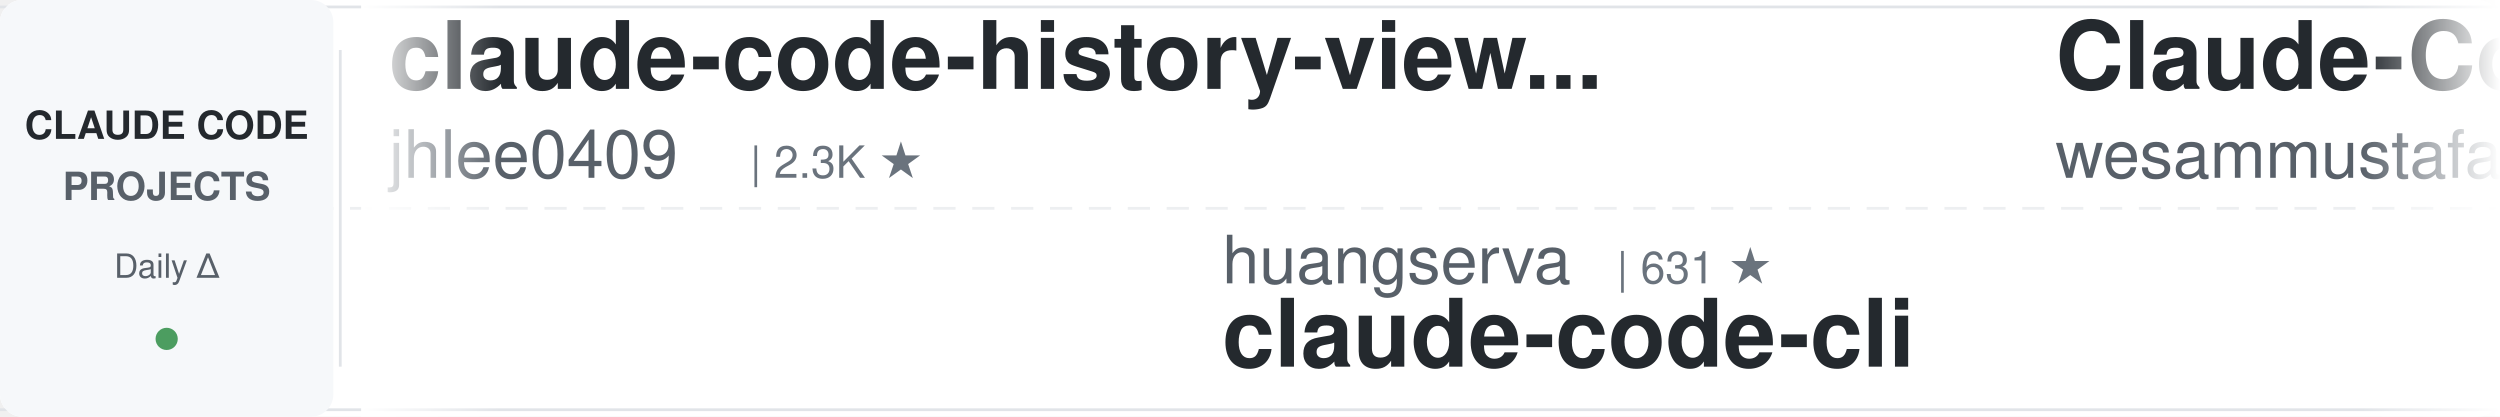
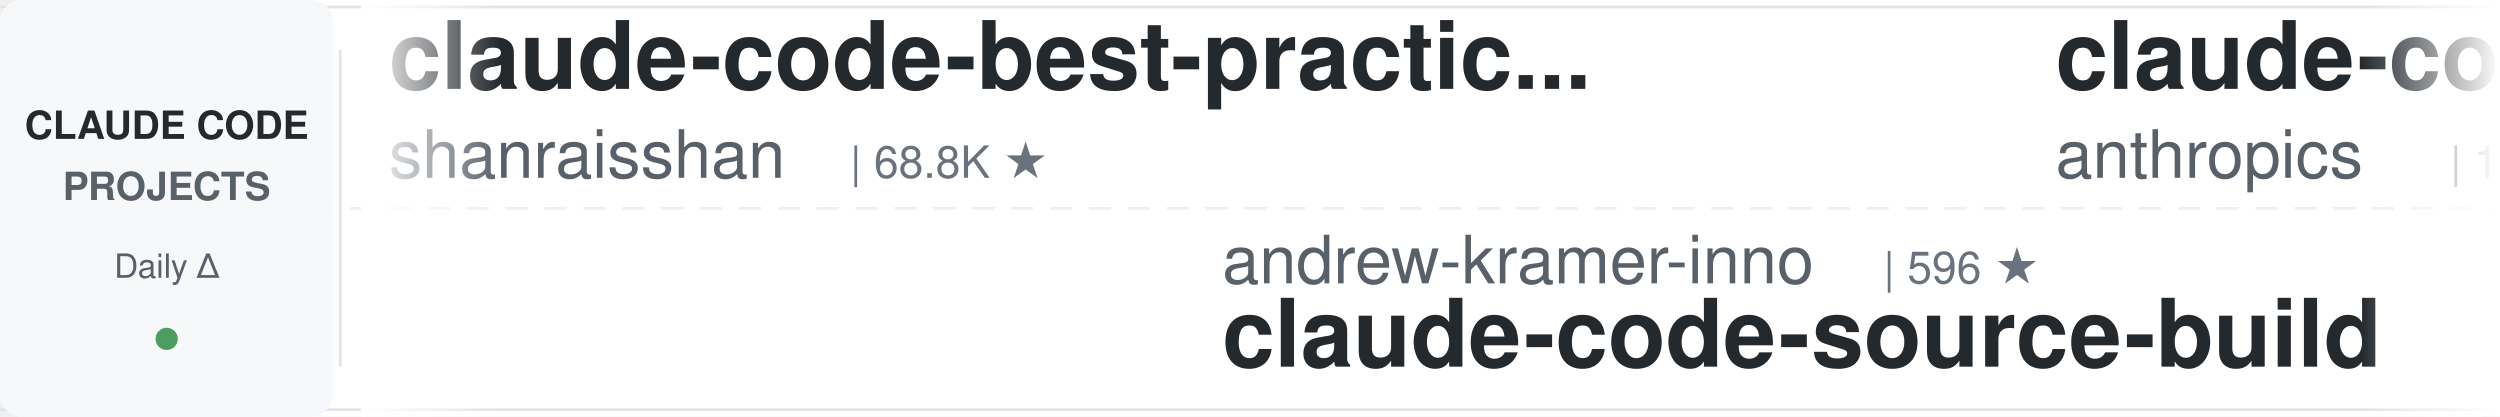
<svg xmlns="http://www.w3.org/2000/svg" width="900" height="150">
  <defs>
    <linearGradient id="leftFade" x1="0%" y1="0%" x2="100%" y2="0%">
      <stop offset="0%" style="stop-color:#ffffff;stop-opacity:1" />
      <stop offset="100%" style="stop-color:#ffffff;stop-opacity:0" />
    </linearGradient>
    <linearGradient id="rightFade" x1="0%" y1="0%" x2="100%" y2="0%">
      <stop offset="0%" style="stop-color:#ffffff;stop-opacity:0" />
      <stop offset="100%" style="stop-color:#ffffff;stop-opacity:1" />
    </linearGradient>
  </defs>
  <rect width="900" height="150" fill="#ffffff" rx="8" />
  <rect x="0" y="2" width="900" height="1" fill="#e1e4e8" />
  <rect x="0" y="147" width="900" height="1" fill="#e1e4e8" />
  <line x1="0" y1="75" x2="900" y2="75" stroke="#e1e4e8" stroke-width="1" stroke-dasharray="8 6" opacity="0.6" />
  <rect x="0" y="0" width="120" height="150" fill="#f6f8fa" rx="8" />
  <text x="60" y="50" font-family="-apple-system, BlinkMacSystemFont, 'Segoe UI', Helvetica, Arial, sans-serif" font-size="14" font-weight="600" fill="#24292e" text-anchor="middle">CLAUDE CODE</text>
  <text x="60" y="72" font-family="-apple-system, BlinkMacSystemFont, 'Segoe UI', Helvetica, Arial, sans-serif" font-size="14" font-weight="600" fill="#586069" text-anchor="middle">PROJECTS</text>
  <text x="60" y="100" font-family="-apple-system, BlinkMacSystemFont, 'Segoe UI', Helvetica, Arial, sans-serif" font-size="12" font-weight="500" fill="#586069" text-anchor="middle">Daily Δ</text>
  <circle cx="60" cy="122" r="4" fill="#22863a" opacity="0.8" />
  <rect x="122" y="18" width="1" height="114" fill="#e1e4e8" />
  <clipPath id="tickerClip">
    <rect x="130" y="0" width="770" height="150" />
  </clipPath>
  <g clip-path="url(#tickerClip)">
    <g id="tickerItems">
      <animateTransform attributeName="transform" attributeType="XML" type="translate" from="0 0" to="-3000 0" dur="54s" repeatCount="indefinite" />
      <g transform="translate(0, 0)">
-         <text x="140" y="32" font-family="-apple-system, BlinkMacSystemFont, 'Segoe UI', Helvetica, Arial, sans-serif" font-size="34" font-weight="600" fill="#24292e">claude-code-history-view...</text>
-         <text x="140" y="64" font-family="-apple-system, BlinkMacSystemFont, 'Segoe UI', Helvetica, Arial, sans-serif" font-size="24" font-weight="400" fill="#586069">jhlee0409</text>
-         <text x="270" y="64" font-family="-apple-system, BlinkMacSystemFont, 'Segoe UI', Helvetica, Arial, sans-serif" font-size="16" font-weight="500" fill="#6a737d">| 2.3K ★</text>
+         <text x="140" y="32" font-family="-apple-system, BlinkMacSystemFont, 'Segoe UI', Helvetica, Arial, sans-serif" font-size="34" font-weight="600" fill="#24292e">claude-code-best-practic...</text>
+         <text x="140" y="64" font-family="-apple-system, BlinkMacSystemFont, 'Segoe UI', Helvetica, Arial, sans-serif" font-size="24" font-weight="400" fill="#586069">shanraisshan</text>
+         <text x="306" y="64" font-family="-apple-system, BlinkMacSystemFont, 'Segoe UI', Helvetica, Arial, sans-serif" font-size="16" font-weight="500" fill="#6a737d">| 68.8K ★</text>
      </g>
      <g transform="translate(300, 0)">
-         <text x="140" y="102" font-family="-apple-system, BlinkMacSystemFont, 'Segoe UI', Helvetica, Arial, sans-serif" font-size="24" font-weight="400" fill="#586069">huangserva</text>
-         <text x="282" y="102" font-family="-apple-system, BlinkMacSystemFont, 'Segoe UI', Helvetica, Arial, sans-serif" font-size="16" font-weight="500" fill="#6a737d">| 631 ★</text>
-         <text x="140" y="132" font-family="-apple-system, BlinkMacSystemFont, 'Segoe UI', Helvetica, Arial, sans-serif" font-size="34" font-weight="600" fill="#24292e">claude-code-cli</text>
+         <text x="140" y="102" font-family="-apple-system, BlinkMacSystemFont, 'Segoe UI', Helvetica, Arial, sans-serif" font-size="24" font-weight="400" fill="#586069">andrew-kramer-inno</text>
+         <text x="378" y="102" font-family="-apple-system, BlinkMacSystemFont, 'Segoe UI', Helvetica, Arial, sans-serif" font-size="16" font-weight="500" fill="#6a737d">| 596 ★</text>
+         <text x="140" y="132" font-family="-apple-system, BlinkMacSystemFont, 'Segoe UI', Helvetica, Arial, sans-serif" font-size="34" font-weight="600" fill="#24292e">claude-code-source-build</text>
      </g>
      <g transform="translate(600, 0)">
-         <text x="140" y="32" font-family="-apple-system, BlinkMacSystemFont, 'Segoe UI', Helvetica, Arial, sans-serif" font-size="34" font-weight="600" fill="#24292e">Claude-Code-Quest</text>
-         <text x="140" y="64" font-family="-apple-system, BlinkMacSystemFont, 'Segoe UI', Helvetica, Arial, sans-serif" font-size="24" font-weight="400" fill="#586069">wesammustafa</text>
-         <text x="306" y="64" font-family="-apple-system, BlinkMacSystemFont, 'Segoe UI', Helvetica, Arial, sans-serif" font-size="16" font-weight="500" fill="#6a737d">| 3.6K ★</text>
+         <text x="140" y="32" font-family="-apple-system, BlinkMacSystemFont, 'Segoe UI', Helvetica, Arial, sans-serif" font-size="34" font-weight="600" fill="#24292e">claude-code-base-action</text>
+         <text x="140" y="64" font-family="-apple-system, BlinkMacSystemFont, 'Segoe UI', Helvetica, Arial, sans-serif" font-size="24" font-weight="400" fill="#586069">anthropics</text>
+         <text x="282" y="64" font-family="-apple-system, BlinkMacSystemFont, 'Segoe UI', Helvetica, Arial, sans-serif" font-size="16" font-weight="500" fill="#6a737d">| 1.0K ★</text>
      </g>
      <g transform="translate(900, 0)">
-         <text x="140" y="102" font-family="-apple-system, BlinkMacSystemFont, 'Segoe UI', Helvetica, Arial, sans-serif" font-size="24" font-weight="400" fill="#586069">OneRedOak</text>
-         <text x="270" y="102" font-family="-apple-system, BlinkMacSystemFont, 'Segoe UI', Helvetica, Arial, sans-serif" font-size="16" font-weight="500" fill="#6a737d">| 3.9K ★</text>
-         <text x="140" y="132" font-family="-apple-system, BlinkMacSystemFont, 'Segoe UI', Helvetica, Arial, sans-serif" font-size="34" font-weight="600" fill="#24292e">claude-code-workflows</text>
+         <text x="140" y="102" font-family="-apple-system, BlinkMacSystemFont, 'Segoe UI', Helvetica, Arial, sans-serif" font-size="24" font-weight="400" fill="#586069">Windy3f3f3f3f</text>
+         <text x="318" y="102" font-family="-apple-system, BlinkMacSystemFont, 'Segoe UI', Helvetica, Arial, sans-serif" font-size="16" font-weight="500" fill="#6a737d">| 3.8K ★</text>
+         <text x="140" y="132" font-family="-apple-system, BlinkMacSystemFont, 'Segoe UI', Helvetica, Arial, sans-serif" font-size="34" font-weight="600" fill="#24292e">how-claude-code-works</text>
      </g>
      <g transform="translate(1200, 0)">
-         <text x="140" y="32" font-family="-apple-system, BlinkMacSystemFont, 'Segoe UI', Helvetica, Arial, sans-serif" font-size="34" font-weight="600" fill="#24292e">claude-code-video-toolki...</text>
-         <text x="140" y="64" font-family="-apple-system, BlinkMacSystemFont, 'Segoe UI', Helvetica, Arial, sans-serif" font-size="24" font-weight="400" fill="#586069">digitalsamba</text>
-         <text x="306" y="64" font-family="-apple-system, BlinkMacSystemFont, 'Segoe UI', Helvetica, Arial, sans-serif" font-size="16" font-weight="500" fill="#6a737d">| 2.5K ★</text>
+         <text x="140" y="32" font-family="-apple-system, BlinkMacSystemFont, 'Segoe UI', Helvetica, Arial, sans-serif" font-size="34" font-weight="600" fill="#24292e">system_prompts_leaks</text>
+         <text x="140" y="64" font-family="-apple-system, BlinkMacSystemFont, 'Segoe UI', Helvetica, Arial, sans-serif" font-size="24" font-weight="400" fill="#586069">asgeirtj</text>
+         <text x="258" y="64" font-family="-apple-system, BlinkMacSystemFont, 'Segoe UI', Helvetica, Arial, sans-serif" font-size="16" font-weight="500" fill="#6a737d">| 71.0K ★</text>
      </g>
      <g transform="translate(1500, 0)">
-         <text x="140" y="102" font-family="-apple-system, BlinkMacSystemFont, 'Segoe UI', Helvetica, Arial, sans-serif" font-size="24" font-weight="400" fill="#586069">luyao618</text>
-         <text x="258" y="102" font-family="-apple-system, BlinkMacSystemFont, 'Segoe UI', Helvetica, Arial, sans-serif" font-size="16" font-weight="500" fill="#6a737d">| 1.7K ★</text>
-         <text x="140" y="132" font-family="-apple-system, BlinkMacSystemFont, 'Segoe UI', Helvetica, Arial, sans-serif" font-size="34" font-weight="600" fill="#24292e">Claude-Code-Source-Study</text>
+         <text x="140" y="102" font-family="-apple-system, BlinkMacSystemFont, 'Segoe UI', Helvetica, Arial, sans-serif" font-size="24" font-weight="400" fill="#586069">kodu-ai</text>
+         <text x="246" y="102" font-family="-apple-system, BlinkMacSystemFont, 'Segoe UI', Helvetica, Arial, sans-serif" font-size="16" font-weight="500" fill="#6a737d">| 5.2K ★</text>
+         <text x="140" y="132" font-family="-apple-system, BlinkMacSystemFont, 'Segoe UI', Helvetica, Arial, sans-serif" font-size="34" font-weight="600" fill="#24292e">claude-coder</text>
      </g>
      <g transform="translate(1800, 0)">
-         <text x="140" y="32" font-family="-apple-system, BlinkMacSystemFont, 'Segoe UI', Helvetica, Arial, sans-serif" font-size="34" font-weight="600" fill="#24292e">claude-code-tips</text>
-         <text x="140" y="64" font-family="-apple-system, BlinkMacSystemFont, 'Segoe UI', Helvetica, Arial, sans-serif" font-size="24" font-weight="400" fill="#586069">ykdojo</text>
-         <text x="234" y="64" font-family="-apple-system, BlinkMacSystemFont, 'Segoe UI', Helvetica, Arial, sans-serif" font-size="16" font-weight="500" fill="#6a737d">| 10.3K ★</text>
+         <text x="140" y="32" font-family="-apple-system, BlinkMacSystemFont, 'Segoe UI', Helvetica, Arial, sans-serif" font-size="34" font-weight="600" fill="#24292e">claude_code_src</text>
+         <text x="140" y="64" font-family="-apple-system, BlinkMacSystemFont, 'Segoe UI', Helvetica, Arial, sans-serif" font-size="24" font-weight="400" fill="#586069">ponponon</text>
+         <text x="258" y="64" font-family="-apple-system, BlinkMacSystemFont, 'Segoe UI', Helvetica, Arial, sans-serif" font-size="16" font-weight="500" fill="#6a737d">| 2.3K ★</text>
      </g>
      <g transform="translate(2100, 0)">
-         <text x="140" y="102" font-family="-apple-system, BlinkMacSystemFont, 'Segoe UI', Helvetica, Arial, sans-serif" font-size="24" font-weight="400" fill="#586069">AprilNEA</text>
-         <text x="258" y="102" font-family="-apple-system, BlinkMacSystemFont, 'Segoe UI', Helvetica, Arial, sans-serif" font-size="16" font-weight="500" fill="#6a737d">| 391 ★</text>
-         <text x="140" y="132" font-family="-apple-system, BlinkMacSystemFont, 'Segoe UI', Helvetica, Arial, sans-serif" font-size="34" font-weight="600" fill="#24292e">claude-code-source</text>
+         <text x="140" y="102" font-family="-apple-system, BlinkMacSystemFont, 'Segoe UI', Helvetica, Arial, sans-serif" font-size="24" font-weight="400" fill="#586069">shareAI-lab</text>
+         <text x="294" y="102" font-family="-apple-system, BlinkMacSystemFont, 'Segoe UI', Helvetica, Arial, sans-serif" font-size="16" font-weight="500" fill="#6a737d">| 80.0K ★</text>
+         <text x="140" y="132" font-family="-apple-system, BlinkMacSystemFont, 'Segoe UI', Helvetica, Arial, sans-serif" font-size="34" font-weight="600" fill="#24292e">learn-claude-code</text>
      </g>
      <g transform="translate(2400, 0)">
-         <text x="140" y="32" font-family="-apple-system, BlinkMacSystemFont, 'Segoe UI', Helvetica, Arial, sans-serif" font-size="34" font-weight="600" fill="#24292e">claude-code-spec-workflo...</text>
-         <text x="140" y="64" font-family="-apple-system, BlinkMacSystemFont, 'Segoe UI', Helvetica, Arial, sans-serif" font-size="24" font-weight="400" fill="#586069">Pimzino</text>
-         <text x="246" y="64" font-family="-apple-system, BlinkMacSystemFont, 'Segoe UI', Helvetica, Arial, sans-serif" font-size="16" font-weight="500" fill="#6a737d">| 3.9K ★</text>
+         <text x="140" y="32" font-family="-apple-system, BlinkMacSystemFont, 'Segoe UI', Helvetica, Arial, sans-serif" font-size="34" font-weight="600" fill="#24292e">claude-code-infrastructu...</text>
+         <text x="140" y="64" font-family="-apple-system, BlinkMacSystemFont, 'Segoe UI', Helvetica, Arial, sans-serif" font-size="24" font-weight="400" fill="#586069">diet103</text>
+         <text x="246" y="64" font-family="-apple-system, BlinkMacSystemFont, 'Segoe UI', Helvetica, Arial, sans-serif" font-size="16" font-weight="500" fill="#6a737d">| 10.0K ★</text>
      </g>
      <g transform="translate(2700, 0)">
-         <text x="140" y="102" font-family="-apple-system, BlinkMacSystemFont, 'Segoe UI', Helvetica, Arial, sans-serif" font-size="24" font-weight="400" fill="#586069">Yeachan-Heo</text>
-         <text x="294" y="102" font-family="-apple-system, BlinkMacSystemFont, 'Segoe UI', Helvetica, Arial, sans-serif" font-size="16" font-weight="500" fill="#6a737d">| 40.7K ★</text>
-         <text x="140" y="132" font-family="-apple-system, BlinkMacSystemFont, 'Segoe UI', Helvetica, Arial, sans-serif" font-size="34" font-weight="600" fill="#24292e">oh-my-claudecode</text>
+         <text x="140" y="102" font-family="-apple-system, BlinkMacSystemFont, 'Segoe UI', Helvetica, Arial, sans-serif" font-size="24" font-weight="400" fill="#586069">zebbern</text>
+         <text x="246" y="102" font-family="-apple-system, BlinkMacSystemFont, 'Segoe UI', Helvetica, Arial, sans-serif" font-size="16" font-weight="500" fill="#6a737d">| 4.7K ★</text>
+         <text x="140" y="132" font-family="-apple-system, BlinkMacSystemFont, 'Segoe UI', Helvetica, Arial, sans-serif" font-size="34" font-weight="600" fill="#24292e">claude-code-guide</text>
      </g>
      <g transform="translate(3000, 0)">
-         <text x="140" y="32" font-family="-apple-system, BlinkMacSystemFont, 'Segoe UI', Helvetica, Arial, sans-serif" font-size="34" font-weight="600" fill="#24292e">claude-code-history-view...</text>
-         <text x="140" y="64" font-family="-apple-system, BlinkMacSystemFont, 'Segoe UI', Helvetica, Arial, sans-serif" font-size="24" font-weight="400" fill="#586069">jhlee0409</text>
-         <text x="270" y="64" font-family="-apple-system, BlinkMacSystemFont, 'Segoe UI', Helvetica, Arial, sans-serif" font-size="16" font-weight="500" fill="#6a737d">| 2.3K ★</text>
+         <text x="140" y="32" font-family="-apple-system, BlinkMacSystemFont, 'Segoe UI', Helvetica, Arial, sans-serif" font-size="34" font-weight="600" fill="#24292e">claude-code-best-practic...</text>
+         <text x="140" y="64" font-family="-apple-system, BlinkMacSystemFont, 'Segoe UI', Helvetica, Arial, sans-serif" font-size="24" font-weight="400" fill="#586069">shanraisshan</text>
+         <text x="306" y="64" font-family="-apple-system, BlinkMacSystemFont, 'Segoe UI', Helvetica, Arial, sans-serif" font-size="16" font-weight="500" fill="#6a737d">| 68.8K ★</text>
      </g>
      <g transform="translate(3300, 0)">
-         <text x="140" y="102" font-family="-apple-system, BlinkMacSystemFont, 'Segoe UI', Helvetica, Arial, sans-serif" font-size="24" font-weight="400" fill="#586069">huangserva</text>
-         <text x="282" y="102" font-family="-apple-system, BlinkMacSystemFont, 'Segoe UI', Helvetica, Arial, sans-serif" font-size="16" font-weight="500" fill="#6a737d">| 631 ★</text>
-         <text x="140" y="132" font-family="-apple-system, BlinkMacSystemFont, 'Segoe UI', Helvetica, Arial, sans-serif" font-size="34" font-weight="600" fill="#24292e">claude-code-cli</text>
+         <text x="140" y="102" font-family="-apple-system, BlinkMacSystemFont, 'Segoe UI', Helvetica, Arial, sans-serif" font-size="24" font-weight="400" fill="#586069">andrew-kramer-inno</text>
+         <text x="378" y="102" font-family="-apple-system, BlinkMacSystemFont, 'Segoe UI', Helvetica, Arial, sans-serif" font-size="16" font-weight="500" fill="#6a737d">| 596 ★</text>
+         <text x="140" y="132" font-family="-apple-system, BlinkMacSystemFont, 'Segoe UI', Helvetica, Arial, sans-serif" font-size="34" font-weight="600" fill="#24292e">claude-code-source-build</text>
      </g>
      <g transform="translate(3600, 0)">
-         <text x="140" y="32" font-family="-apple-system, BlinkMacSystemFont, 'Segoe UI', Helvetica, Arial, sans-serif" font-size="34" font-weight="600" fill="#24292e">Claude-Code-Quest</text>
-         <text x="140" y="64" font-family="-apple-system, BlinkMacSystemFont, 'Segoe UI', Helvetica, Arial, sans-serif" font-size="24" font-weight="400" fill="#586069">wesammustafa</text>
-         <text x="306" y="64" font-family="-apple-system, BlinkMacSystemFont, 'Segoe UI', Helvetica, Arial, sans-serif" font-size="16" font-weight="500" fill="#6a737d">| 3.6K ★</text>
+         <text x="140" y="32" font-family="-apple-system, BlinkMacSystemFont, 'Segoe UI', Helvetica, Arial, sans-serif" font-size="34" font-weight="600" fill="#24292e">claude-code-base-action</text>
+         <text x="140" y="64" font-family="-apple-system, BlinkMacSystemFont, 'Segoe UI', Helvetica, Arial, sans-serif" font-size="24" font-weight="400" fill="#586069">anthropics</text>
+         <text x="282" y="64" font-family="-apple-system, BlinkMacSystemFont, 'Segoe UI', Helvetica, Arial, sans-serif" font-size="16" font-weight="500" fill="#6a737d">| 1.0K ★</text>
      </g>
      <g transform="translate(3900, 0)">
-         <text x="140" y="102" font-family="-apple-system, BlinkMacSystemFont, 'Segoe UI', Helvetica, Arial, sans-serif" font-size="24" font-weight="400" fill="#586069">OneRedOak</text>
-         <text x="270" y="102" font-family="-apple-system, BlinkMacSystemFont, 'Segoe UI', Helvetica, Arial, sans-serif" font-size="16" font-weight="500" fill="#6a737d">| 3.9K ★</text>
-         <text x="140" y="132" font-family="-apple-system, BlinkMacSystemFont, 'Segoe UI', Helvetica, Arial, sans-serif" font-size="34" font-weight="600" fill="#24292e">claude-code-workflows</text>
+         <text x="140" y="102" font-family="-apple-system, BlinkMacSystemFont, 'Segoe UI', Helvetica, Arial, sans-serif" font-size="24" font-weight="400" fill="#586069">Windy3f3f3f3f</text>
+         <text x="318" y="102" font-family="-apple-system, BlinkMacSystemFont, 'Segoe UI', Helvetica, Arial, sans-serif" font-size="16" font-weight="500" fill="#6a737d">| 3.8K ★</text>
+         <text x="140" y="132" font-family="-apple-system, BlinkMacSystemFont, 'Segoe UI', Helvetica, Arial, sans-serif" font-size="34" font-weight="600" fill="#24292e">how-claude-code-works</text>
      </g>
    </g>
  </g>
  <rect x="130" y="0" width="50" height="150" fill="url(#leftFade)" />
  <rect x="850" y="0" width="50" height="150" fill="url(#rightFade)" />
</svg>
